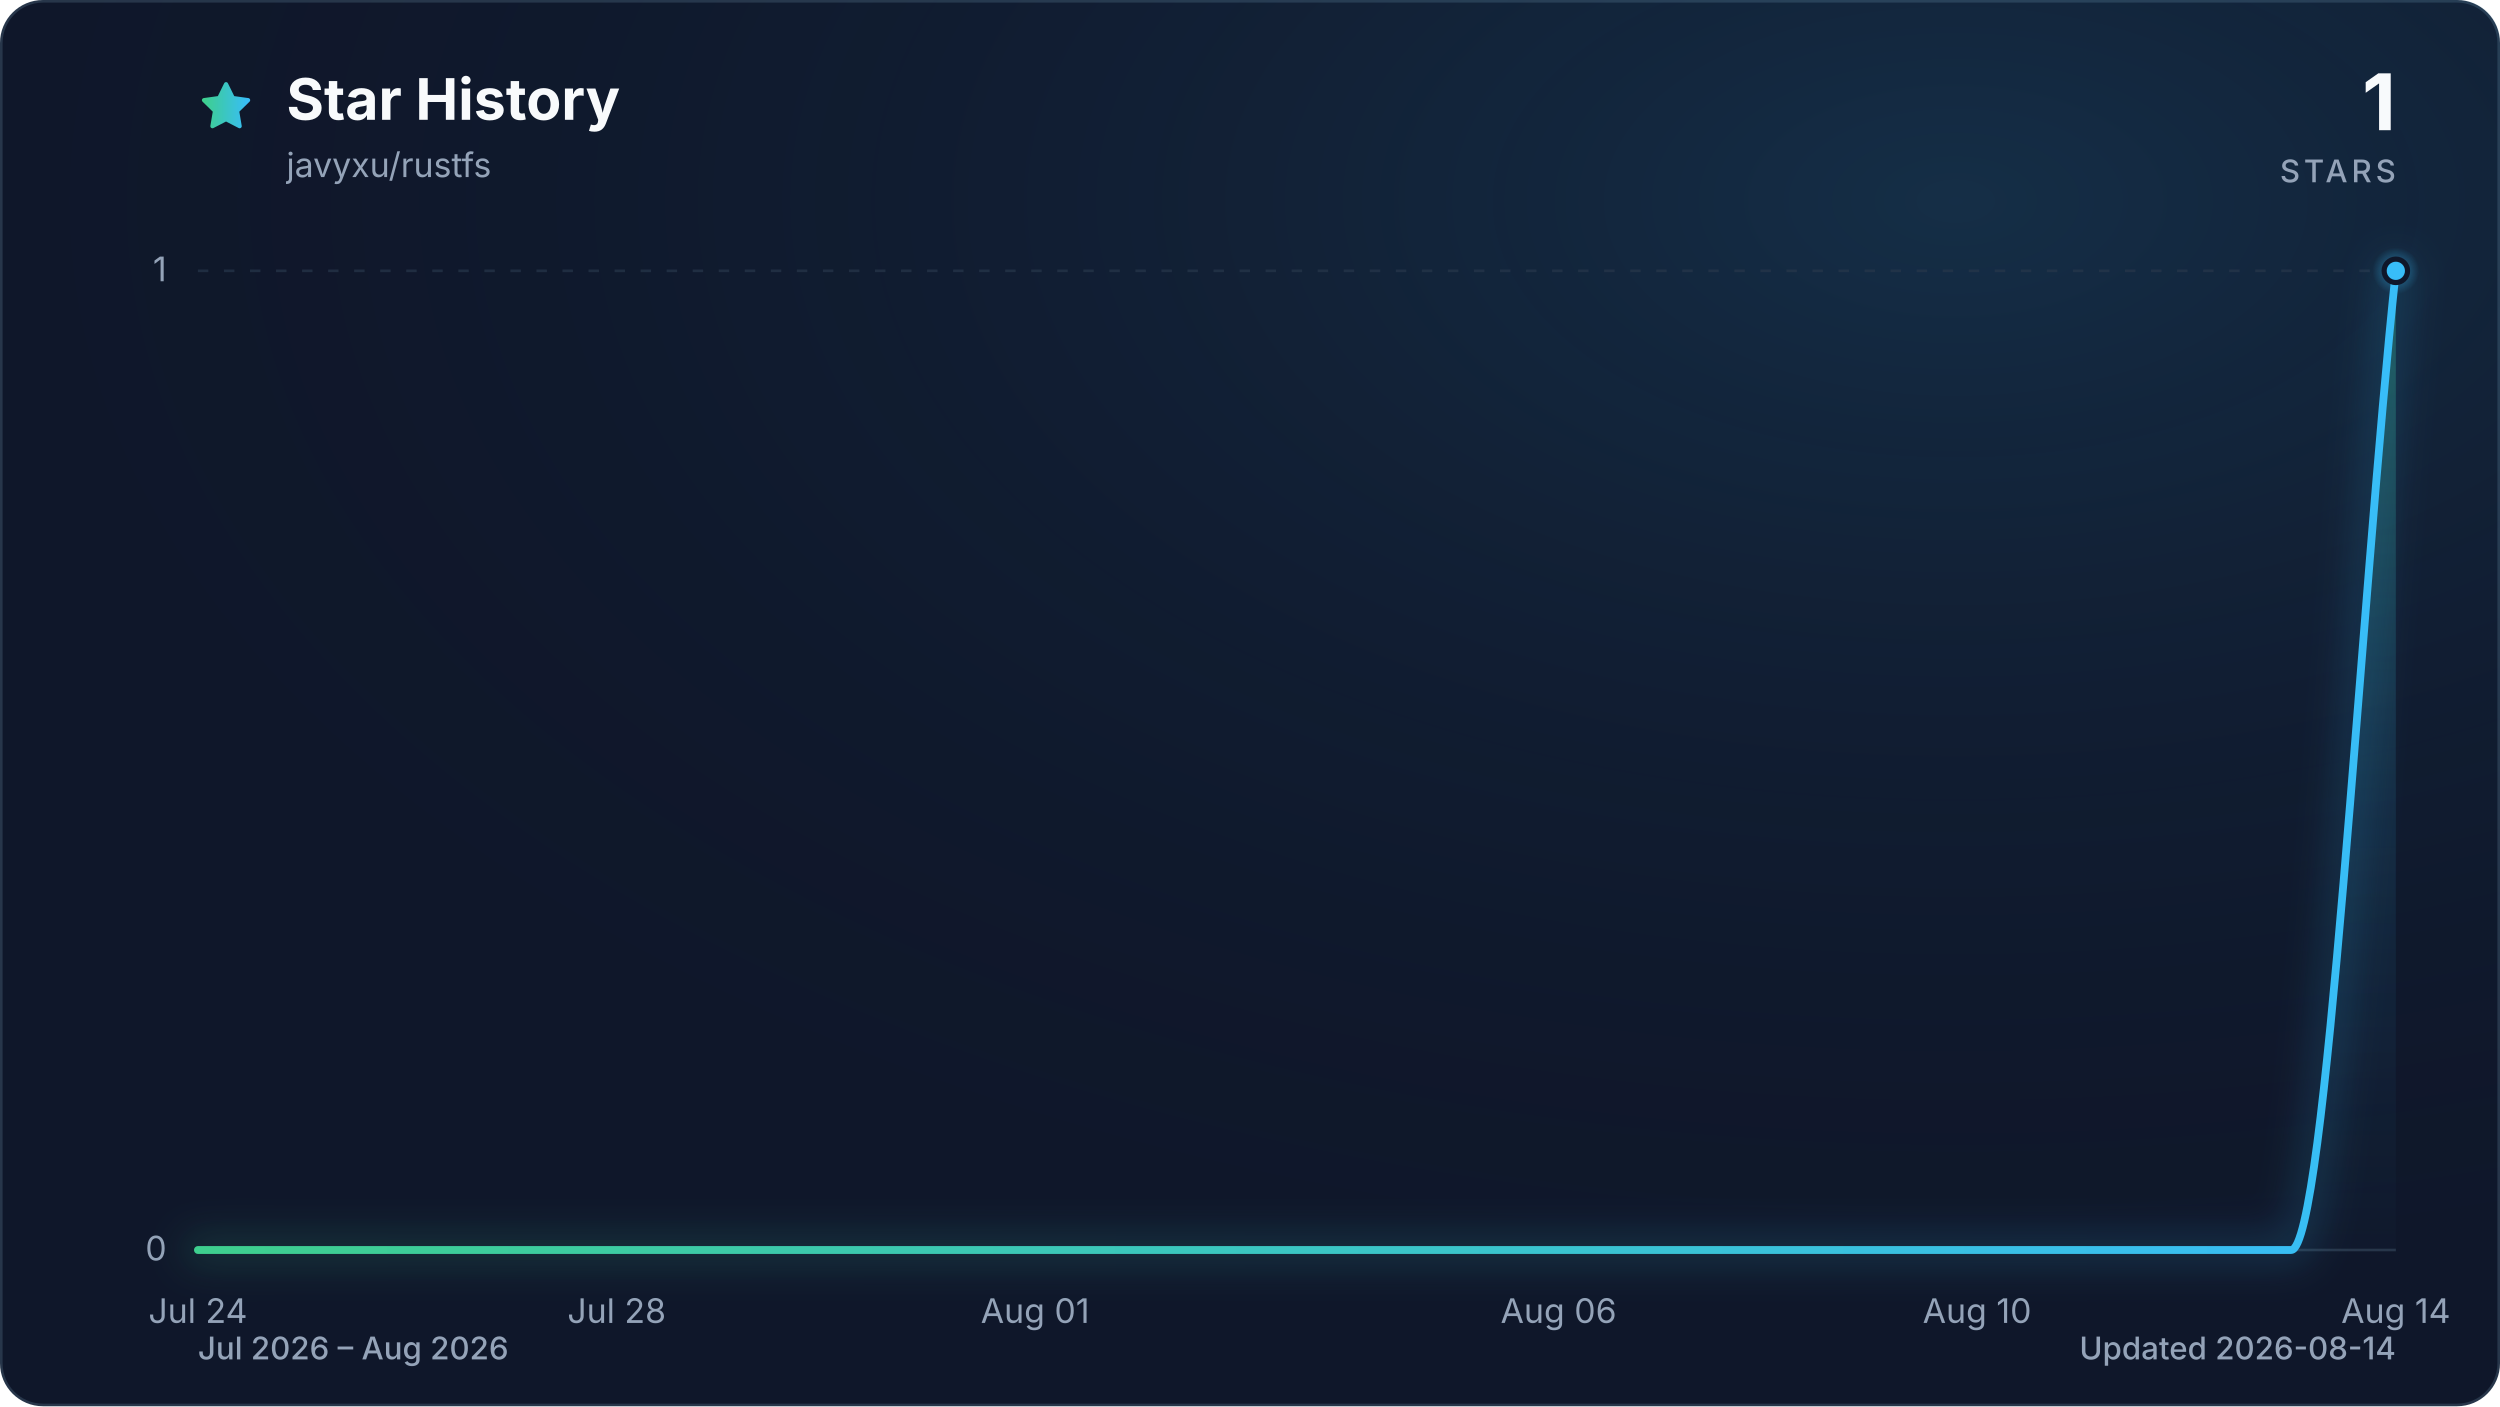
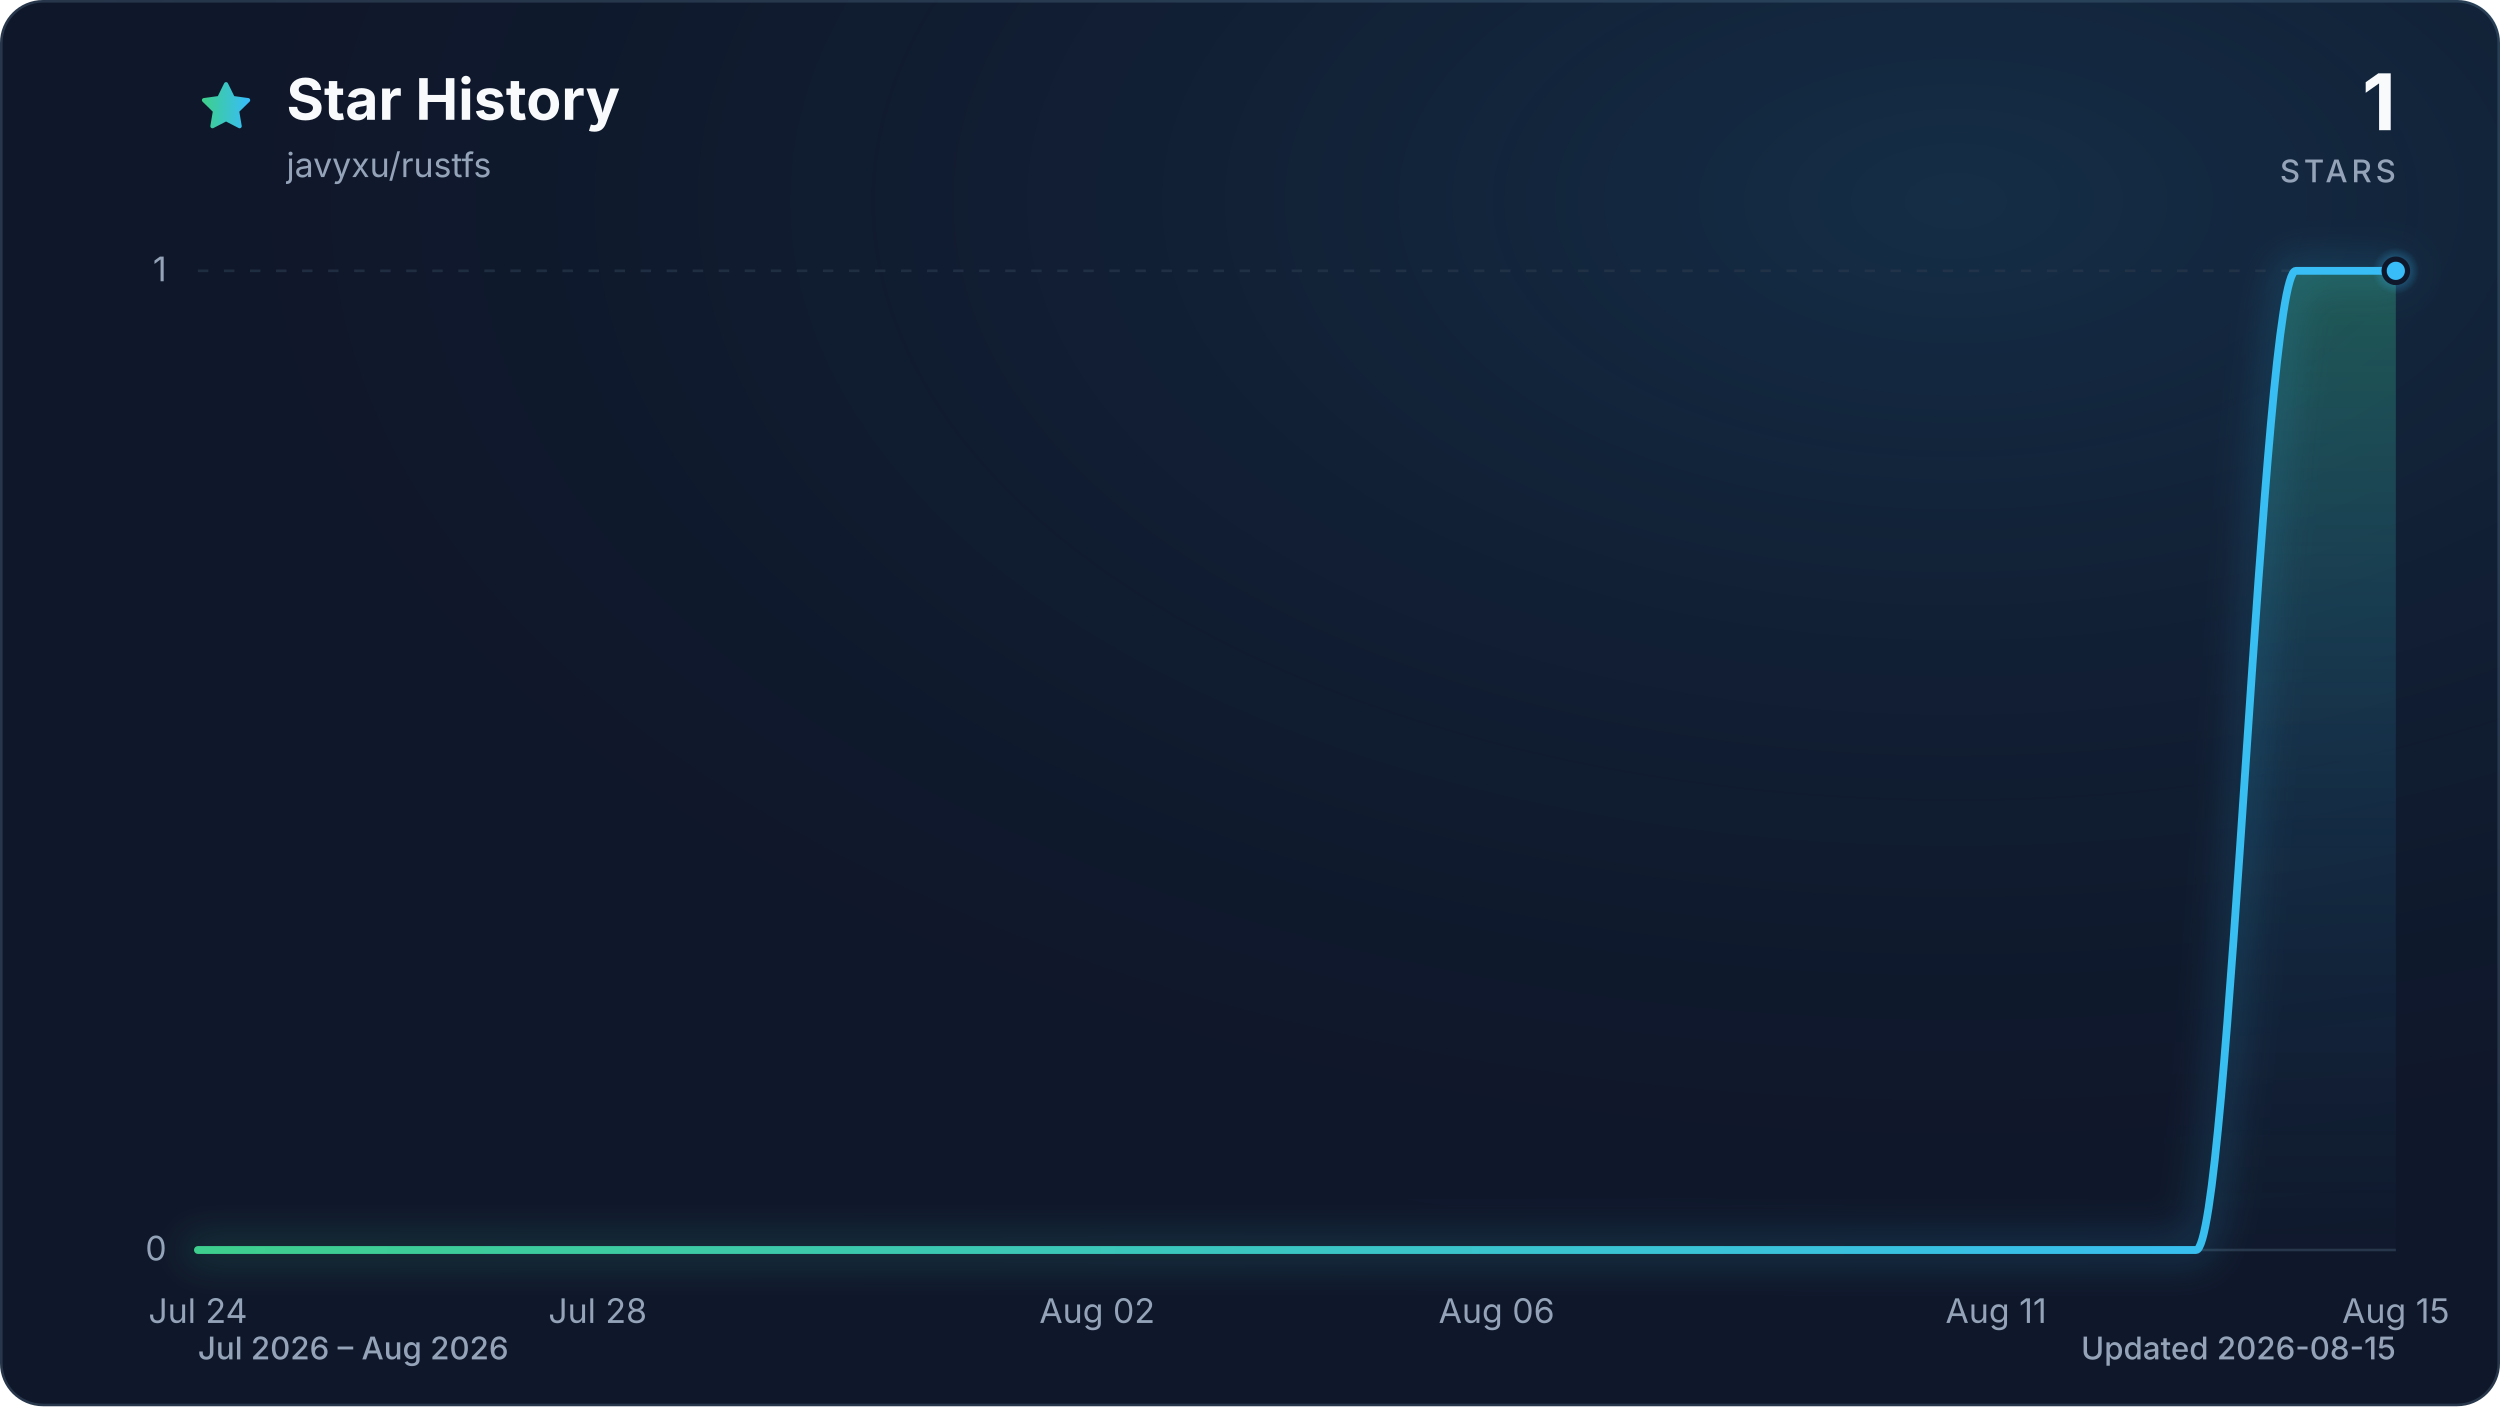
<svg xmlns="http://www.w3.org/2000/svg" viewBox="0 0 960 540" role="img" aria-labelledby="title description" data-style="gradient" data-variant="glow" data-animated="true">
  <defs>
    <linearGradient id="trend" x1="0" y1="0" x2="1" y2="0">
      <stop offset="0%" stop-color="#3ecf8e" />
      <stop offset="100%" stop-color="#38bdf8" />
    </linearGradient>
    <linearGradient id="area" x1="0" y1="0" x2="0" y2="1">
      <stop offset="0%" stop-color="#3ecf8e" stop-opacity="0.30" />
      <stop offset="55%" stop-color="#38bdf8" stop-opacity="0.10" />
      <stop offset="100%" stop-color="#38bdf8" stop-opacity="0.01" />
    </linearGradient>
    <radialGradient id="marker-halo" cx="50%" cy="50%" r="50%">
      <stop offset="0%" stop-color="#38bdf8" stop-opacity="0.55" />
      <stop offset="100%" stop-color="#38bdf8" stop-opacity="0" />
    </radialGradient>
    <radialGradient id="surface-glow" cx="78%" cy="14%" r="80%">
      <stop offset="0%" stop-color="#38bdf8" stop-opacity="0.14" />
      <stop offset="100%" stop-color="#0f172a" stop-opacity="0" />
    </radialGradient>
    <filter id="trend-glow" x="-20%" y="-20%" width="140%" height="140%">
      <feGaussianBlur stdDeviation="7" />
    </filter>
  </defs>
  <style>
.trend-enter{transform-box:fill-box;transform-origin:center;animation:trend-enter 520ms cubic-bezier(0.16,1,0.3,1)}
.marker-enter{transform-box:fill-box;transform-origin:center;animation:marker-enter 320ms cubic-bezier(0.16,1,0.3,1) 200ms both}
.marker-pulse{transform-box:fill-box;transform-origin:center;animation:marker-pulse 2.6s ease-out infinite}
@keyframes trend-enter{from{opacity:.35;transform:translateY(10px)}to{opacity:1;transform:translateY(0)}}
@keyframes marker-enter{from{opacity:0;transform:scale(.4)}to{opacity:1;transform:scale(1)}}
@keyframes marker-pulse{0%{opacity:.5;transform:scale(.7)}70%,100%{opacity:0;transform:scale(2.1)}}
@media (prefers-reduced-motion:reduce){.trend-enter,.marker-enter,.marker-pulse{animation:none!important}}
@media (prefers-reduced-motion:reduce){.marker-pulse{opacity:0}}
</style>
  <rect x="0.5" y="0.5" width="959" height="539" fill="#0f172a" stroke="#27364a" stroke-width="1" rx="16" />
  <rect width="960" height="540" fill="url(#surface-glow)" rx="16" />
  <path d="M12 2.6l2.9 5.9 6.5.9-4.7 4.6 1.1 6.5-5.8-3-5.8 3 1.1-6.5-4.7-4.6 6.5-.9L12 2.6Z" transform="translate(76 30) scale(.9)" fill="url(#trend)" stroke="url(#trend)" stroke-width="1.8" stroke-linejoin="round" aria-hidden="true" />
  <text x="110" y="46" fill="#f8fafc" font-family="ui-sans-serif, system-ui, -apple-system, BlinkMacSystemFont, 'Segoe UI', sans-serif" font-size="22" font-weight="700">Star History</text>
  <text x="110" y="68" fill="#94a3b8" font-family="ui-sans-serif, system-ui, -apple-system, BlinkMacSystemFont, 'Segoe UI', sans-serif" font-size="13">javyxu/rustfs</text>
  <text x="920" y="50" fill="#f8fafc" font-family="ui-sans-serif, system-ui, -apple-system, BlinkMacSystemFont, 'Segoe UI', sans-serif" font-size="30" font-weight="700" text-anchor="end">1</text>
  <text x="920" y="70" fill="#94a3b8" font-family="ui-sans-serif, system-ui, -apple-system, BlinkMacSystemFont, 'Segoe UI', sans-serif" font-size="12" font-weight="500" letter-spacing="1.5" text-anchor="end">STARS</text>
  <line x1="76" y1="480.0" x2="920" y2="480.0" stroke="#27364a" stroke-width="1" stroke-dasharray="0" opacity="1" />
  <text x="64" y="484.0" fill="#94a3b8" font-family="ui-sans-serif, system-ui, -apple-system, BlinkMacSystemFont, 'Segoe UI', sans-serif" font-size="13" text-anchor="end">0</text>
  <line x1="76" y1="104.0" x2="920" y2="104.0" stroke="#27364a" stroke-width="1" stroke-dasharray="4 6" opacity="0.7" />
  <text x="64" y="108.0" fill="#94a3b8" font-family="ui-sans-serif, system-ui, -apple-system, BlinkMacSystemFont, 'Segoe UI', sans-serif" font-size="13" text-anchor="end">1</text>
  <text x="76.0" y="508" fill="#94a3b8" font-family="ui-sans-serif, system-ui, -apple-system, BlinkMacSystemFont, 'Segoe UI', sans-serif" font-size="13" text-anchor="middle">Jul 24</text>
-   <text x="236.8" y="508" fill="#94a3b8" font-family="ui-sans-serif, system-ui, -apple-system, BlinkMacSystemFont, 'Segoe UI', sans-serif" font-size="13" text-anchor="middle">Jul 28</text>
-   <text x="397.5" y="508" fill="#94a3b8" font-family="ui-sans-serif, system-ui, -apple-system, BlinkMacSystemFont, 'Segoe UI', sans-serif" font-size="13" text-anchor="middle">Aug 01</text>
-   <text x="598.5" y="508" fill="#94a3b8" font-family="ui-sans-serif, system-ui, -apple-system, BlinkMacSystemFont, 'Segoe UI', sans-serif" font-size="13" text-anchor="middle">Aug 06</text>
-   <text x="759.2" y="508" fill="#94a3b8" font-family="ui-sans-serif, system-ui, -apple-system, BlinkMacSystemFont, 'Segoe UI', sans-serif" font-size="13" text-anchor="middle">Aug 10</text>
-   <text x="920.0" y="508" fill="#94a3b8" font-family="ui-sans-serif, system-ui, -apple-system, BlinkMacSystemFont, 'Segoe UI', sans-serif" font-size="13" text-anchor="middle">Aug 14</text>
+   <text x="229.5" y="508" fill="#94a3b8" font-family="ui-sans-serif, system-ui, -apple-system, BlinkMacSystemFont, 'Segoe UI', sans-serif" font-size="13" text-anchor="middle">Jul 28</text>
+   <text x="421.3" y="508" fill="#94a3b8" font-family="ui-sans-serif, system-ui, -apple-system, BlinkMacSystemFont, 'Segoe UI', sans-serif" font-size="13" text-anchor="middle">Aug 02</text>
+   <text x="574.7" y="508" fill="#94a3b8" font-family="ui-sans-serif, system-ui, -apple-system, BlinkMacSystemFont, 'Segoe UI', sans-serif" font-size="13" text-anchor="middle">Aug 06</text>
+   <text x="766.5" y="508" fill="#94a3b8" font-family="ui-sans-serif, system-ui, -apple-system, BlinkMacSystemFont, 'Segoe UI', sans-serif" font-size="13" text-anchor="middle">Aug 11</text>
+   <text x="920.0" y="508" fill="#94a3b8" font-family="ui-sans-serif, system-ui, -apple-system, BlinkMacSystemFont, 'Segoe UI', sans-serif" font-size="13" text-anchor="middle">Aug 15</text>
  <g class="trend-enter">
-     <path d="M 76.0 480.0 C 89.4 480.0, 102.8 480.0, 116.2 480.0 C 129.6 480.0, 143.0 480.0, 156.4 480.0 C 169.8 480.0, 183.2 480.0, 196.6 480.0 C 210.0 480.0, 223.4 480.0, 236.8 480.0 C 250.2 480.0, 263.6 480.0, 277.0 480.0 C 290.3 480.0, 303.7 480.0, 317.1 480.0 C 330.5 480.0, 343.9 480.0, 357.3 480.0 C 370.7 480.0, 384.1 480.0, 397.5 480.0 C 410.9 480.0, 424.3 480.0, 437.7 480.0 C 451.1 480.0, 464.5 480.0, 477.9 480.0 C 491.3 480.0, 504.7 480.0, 518.1 480.0 C 531.5 480.0, 544.9 480.0, 558.3 480.0 C 571.7 480.0, 585.1 480.0, 598.5 480.0 C 611.9 480.0, 625.3 480.0, 638.7 480.0 C 652.1 480.0, 665.5 480.0, 678.9 480.0 C 692.3 480.0, 705.7 480.0, 719.0 480.0 C 732.4 480.0, 745.8 480.0, 759.2 480.0 C 772.6 480.0, 786.0 480.0, 799.4 480.0 C 812.8 480.0, 826.2 480.0, 839.6 480.0 C 853.0 480.0, 866.4 480.0, 879.8 480.0 C 893.2 480.0, 906.6 229.3, 920.0 104.0 L 920.0 480.0 L 76.0 480.0 Z" fill="url(#area)" />
-     <path d="M 76.0 480.0 C 89.4 480.0, 102.8 480.0, 116.2 480.0 C 129.6 480.0, 143.0 480.0, 156.4 480.0 C 169.8 480.0, 183.2 480.0, 196.6 480.0 C 210.0 480.0, 223.4 480.0, 236.8 480.0 C 250.2 480.0, 263.6 480.0, 277.0 480.0 C 290.3 480.0, 303.7 480.0, 317.1 480.0 C 330.5 480.0, 343.9 480.0, 357.3 480.0 C 370.7 480.0, 384.1 480.0, 397.5 480.0 C 410.9 480.0, 424.3 480.0, 437.7 480.0 C 451.1 480.0, 464.5 480.0, 477.9 480.0 C 491.3 480.0, 504.7 480.0, 518.1 480.0 C 531.5 480.0, 544.9 480.0, 558.3 480.0 C 571.7 480.0, 585.1 480.0, 598.5 480.0 C 611.9 480.0, 625.3 480.0, 638.7 480.0 C 652.1 480.0, 665.5 480.0, 678.9 480.0 C 692.3 480.0, 705.7 480.0, 719.0 480.0 C 732.4 480.0, 745.8 480.0, 759.2 480.0 C 772.6 480.0, 786.0 480.0, 799.4 480.0 C 812.8 480.0, 826.2 480.0, 839.6 480.0 C 853.0 480.0, 866.4 480.0, 879.8 480.0 C 893.2 480.0, 906.6 229.3, 920.0 104.0" fill="none" stroke="url(#trend)" stroke-width="12" stroke-linecap="round" stroke-linejoin="round" opacity="0.16" filter="url(#trend-glow)" />
-     <path d="M 76.0 480.0 C 89.4 480.0, 102.8 480.0, 116.2 480.0 C 129.6 480.0, 143.0 480.0, 156.4 480.0 C 169.8 480.0, 183.2 480.0, 196.6 480.0 C 210.0 480.0, 223.4 480.0, 236.8 480.0 C 250.2 480.0, 263.6 480.0, 277.0 480.0 C 290.3 480.0, 303.7 480.0, 317.1 480.0 C 330.5 480.0, 343.9 480.0, 357.3 480.0 C 370.7 480.0, 384.1 480.0, 397.5 480.0 C 410.9 480.0, 424.3 480.0, 437.7 480.0 C 451.1 480.0, 464.5 480.0, 477.9 480.0 C 491.3 480.0, 504.7 480.0, 518.1 480.0 C 531.5 480.0, 544.9 480.0, 558.3 480.0 C 571.7 480.0, 585.1 480.0, 598.5 480.0 C 611.9 480.0, 625.3 480.0, 638.7 480.0 C 652.1 480.0, 665.5 480.0, 678.9 480.0 C 692.3 480.0, 705.7 480.0, 719.0 480.0 C 732.4 480.0, 745.8 480.0, 759.2 480.0 C 772.6 480.0, 786.0 480.0, 799.4 480.0 C 812.8 480.0, 826.2 480.0, 839.6 480.0 C 853.0 480.0, 866.4 480.0, 879.8 480.0 C 893.2 480.0, 906.6 229.3, 920.0 104.0" fill="none" stroke="url(#trend)" stroke-width="3" stroke-linecap="round" stroke-linejoin="round" />
+     <path d="M 76.0 480.0 C 88.8 480.0, 101.6 480.0, 114.4 480.0 C 127.2 480.0, 139.9 480.0, 152.7 480.0 C 165.5 480.0, 178.3 480.0, 191.1 480.0 C 203.9 480.0, 216.7 480.0, 229.5 480.0 C 242.2 480.0, 255.0 480.0, 267.8 480.0 C 280.6 480.0, 293.4 480.0, 306.2 480.0 C 319.0 480.0, 331.8 480.0, 344.5 480.0 C 357.3 480.0, 370.1 480.0, 382.9 480.0 C 395.7 480.0, 408.5 480.0, 421.3 480.0 C 434.1 480.0, 446.8 480.0, 459.6 480.0 C 472.4 480.0, 485.2 480.0, 498.0 480.0 C 510.8 480.0, 523.6 480.0, 536.4 480.0 C 549.2 480.0, 561.9 480.0, 574.7 480.0 C 587.5 480.0, 600.3 480.0, 613.1 480.0 C 625.9 480.0, 638.7 480.0, 651.5 480.0 C 664.2 480.0, 677.0 480.0, 689.8 480.0 C 702.6 480.0, 715.4 480.0, 728.2 480.0 C 741.0 480.0, 753.8 480.0, 766.5 480.0 C 779.3 480.0, 792.1 480.0, 804.9 480.0 C 817.7 480.0, 830.5 480.0, 843.3 480.0 C 856.1 480.0, 868.8 104.0, 881.6 104.0 C 894.4 104.0, 907.2 104.0, 920.0 104.0 L 920.0 480.0 L 76.0 480.0 Z" fill="url(#area)" />
+     <path d="M 76.0 480.0 C 88.8 480.0, 101.6 480.0, 114.4 480.0 C 127.2 480.0, 139.9 480.0, 152.7 480.0 C 165.5 480.0, 178.3 480.0, 191.1 480.0 C 203.9 480.0, 216.7 480.0, 229.5 480.0 C 242.2 480.0, 255.0 480.0, 267.8 480.0 C 280.6 480.0, 293.4 480.0, 306.2 480.0 C 319.0 480.0, 331.8 480.0, 344.5 480.0 C 357.3 480.0, 370.1 480.0, 382.9 480.0 C 395.7 480.0, 408.5 480.0, 421.3 480.0 C 434.1 480.0, 446.8 480.0, 459.6 480.0 C 472.4 480.0, 485.2 480.0, 498.0 480.0 C 510.8 480.0, 523.6 480.0, 536.4 480.0 C 549.2 480.0, 561.9 480.0, 574.7 480.0 C 587.5 480.0, 600.3 480.0, 613.1 480.0 C 625.9 480.0, 638.7 480.0, 651.5 480.0 C 664.2 480.0, 677.0 480.0, 689.8 480.0 C 702.6 480.0, 715.4 480.0, 728.2 480.0 C 741.0 480.0, 753.8 480.0, 766.5 480.0 C 779.3 480.0, 792.1 480.0, 804.9 480.0 C 817.7 480.0, 830.5 480.0, 843.3 480.0 C 856.1 480.0, 868.8 104.0, 881.6 104.0 C 894.4 104.0, 907.2 104.0, 920.0 104.0" fill="none" stroke="url(#trend)" stroke-width="12" stroke-linecap="round" stroke-linejoin="round" opacity="0.16" filter="url(#trend-glow)" />
+     <path d="M 76.0 480.0 C 88.8 480.0, 101.6 480.0, 114.4 480.0 C 127.2 480.0, 139.9 480.0, 152.7 480.0 C 165.5 480.0, 178.3 480.0, 191.1 480.0 C 203.9 480.0, 216.7 480.0, 229.5 480.0 C 242.2 480.0, 255.0 480.0, 267.8 480.0 C 280.6 480.0, 293.4 480.0, 306.2 480.0 C 319.0 480.0, 331.8 480.0, 344.5 480.0 C 357.3 480.0, 370.1 480.0, 382.9 480.0 C 395.7 480.0, 408.5 480.0, 421.3 480.0 C 434.1 480.0, 446.8 480.0, 459.6 480.0 C 472.4 480.0, 485.2 480.0, 498.0 480.0 C 510.8 480.0, 523.6 480.0, 536.4 480.0 C 549.2 480.0, 561.9 480.0, 574.7 480.0 C 587.5 480.0, 600.3 480.0, 613.1 480.0 C 625.9 480.0, 638.7 480.0, 651.5 480.0 C 664.2 480.0, 677.0 480.0, 689.8 480.0 C 702.6 480.0, 715.4 480.0, 728.2 480.0 C 741.0 480.0, 753.8 480.0, 766.5 480.0 C 779.3 480.0, 792.1 480.0, 804.9 480.0 C 817.7 480.0, 830.5 480.0, 843.3 480.0 C 856.1 480.0, 868.8 104.0, 881.6 104.0 C 894.4 104.0, 907.2 104.0, 920.0 104.0" fill="none" stroke="url(#trend)" stroke-width="3" stroke-linecap="round" stroke-linejoin="round" />
  </g>
  <g class="marker-enter">
    <circle class="marker-pulse" cx="920.0" cy="104.0" r="9" fill="url(#marker-halo)" />
    <circle cx="920.0" cy="104.0" r="4.5" fill="#38bdf8" stroke="#0f172a" stroke-width="2" />
  </g>
  <text x="76" y="522" fill="#94a3b8" font-family="ui-sans-serif, system-ui, -apple-system, BlinkMacSystemFont, 'Segoe UI', sans-serif" font-size="12" font-weight="500">Jul 2026 – Aug 2026</text>
-   <text x="920" y="522" fill="#94a3b8" font-family="ui-sans-serif, system-ui, -apple-system, BlinkMacSystemFont, 'Segoe UI', sans-serif" font-size="12" font-weight="500" text-anchor="end">Updated 2026-08-14</text>
+   <text x="920" y="522" fill="#94a3b8" font-family="ui-sans-serif, system-ui, -apple-system, BlinkMacSystemFont, 'Segoe UI', sans-serif" font-size="12" font-weight="500" text-anchor="end">Updated 2026-08-15</text>
</svg>
